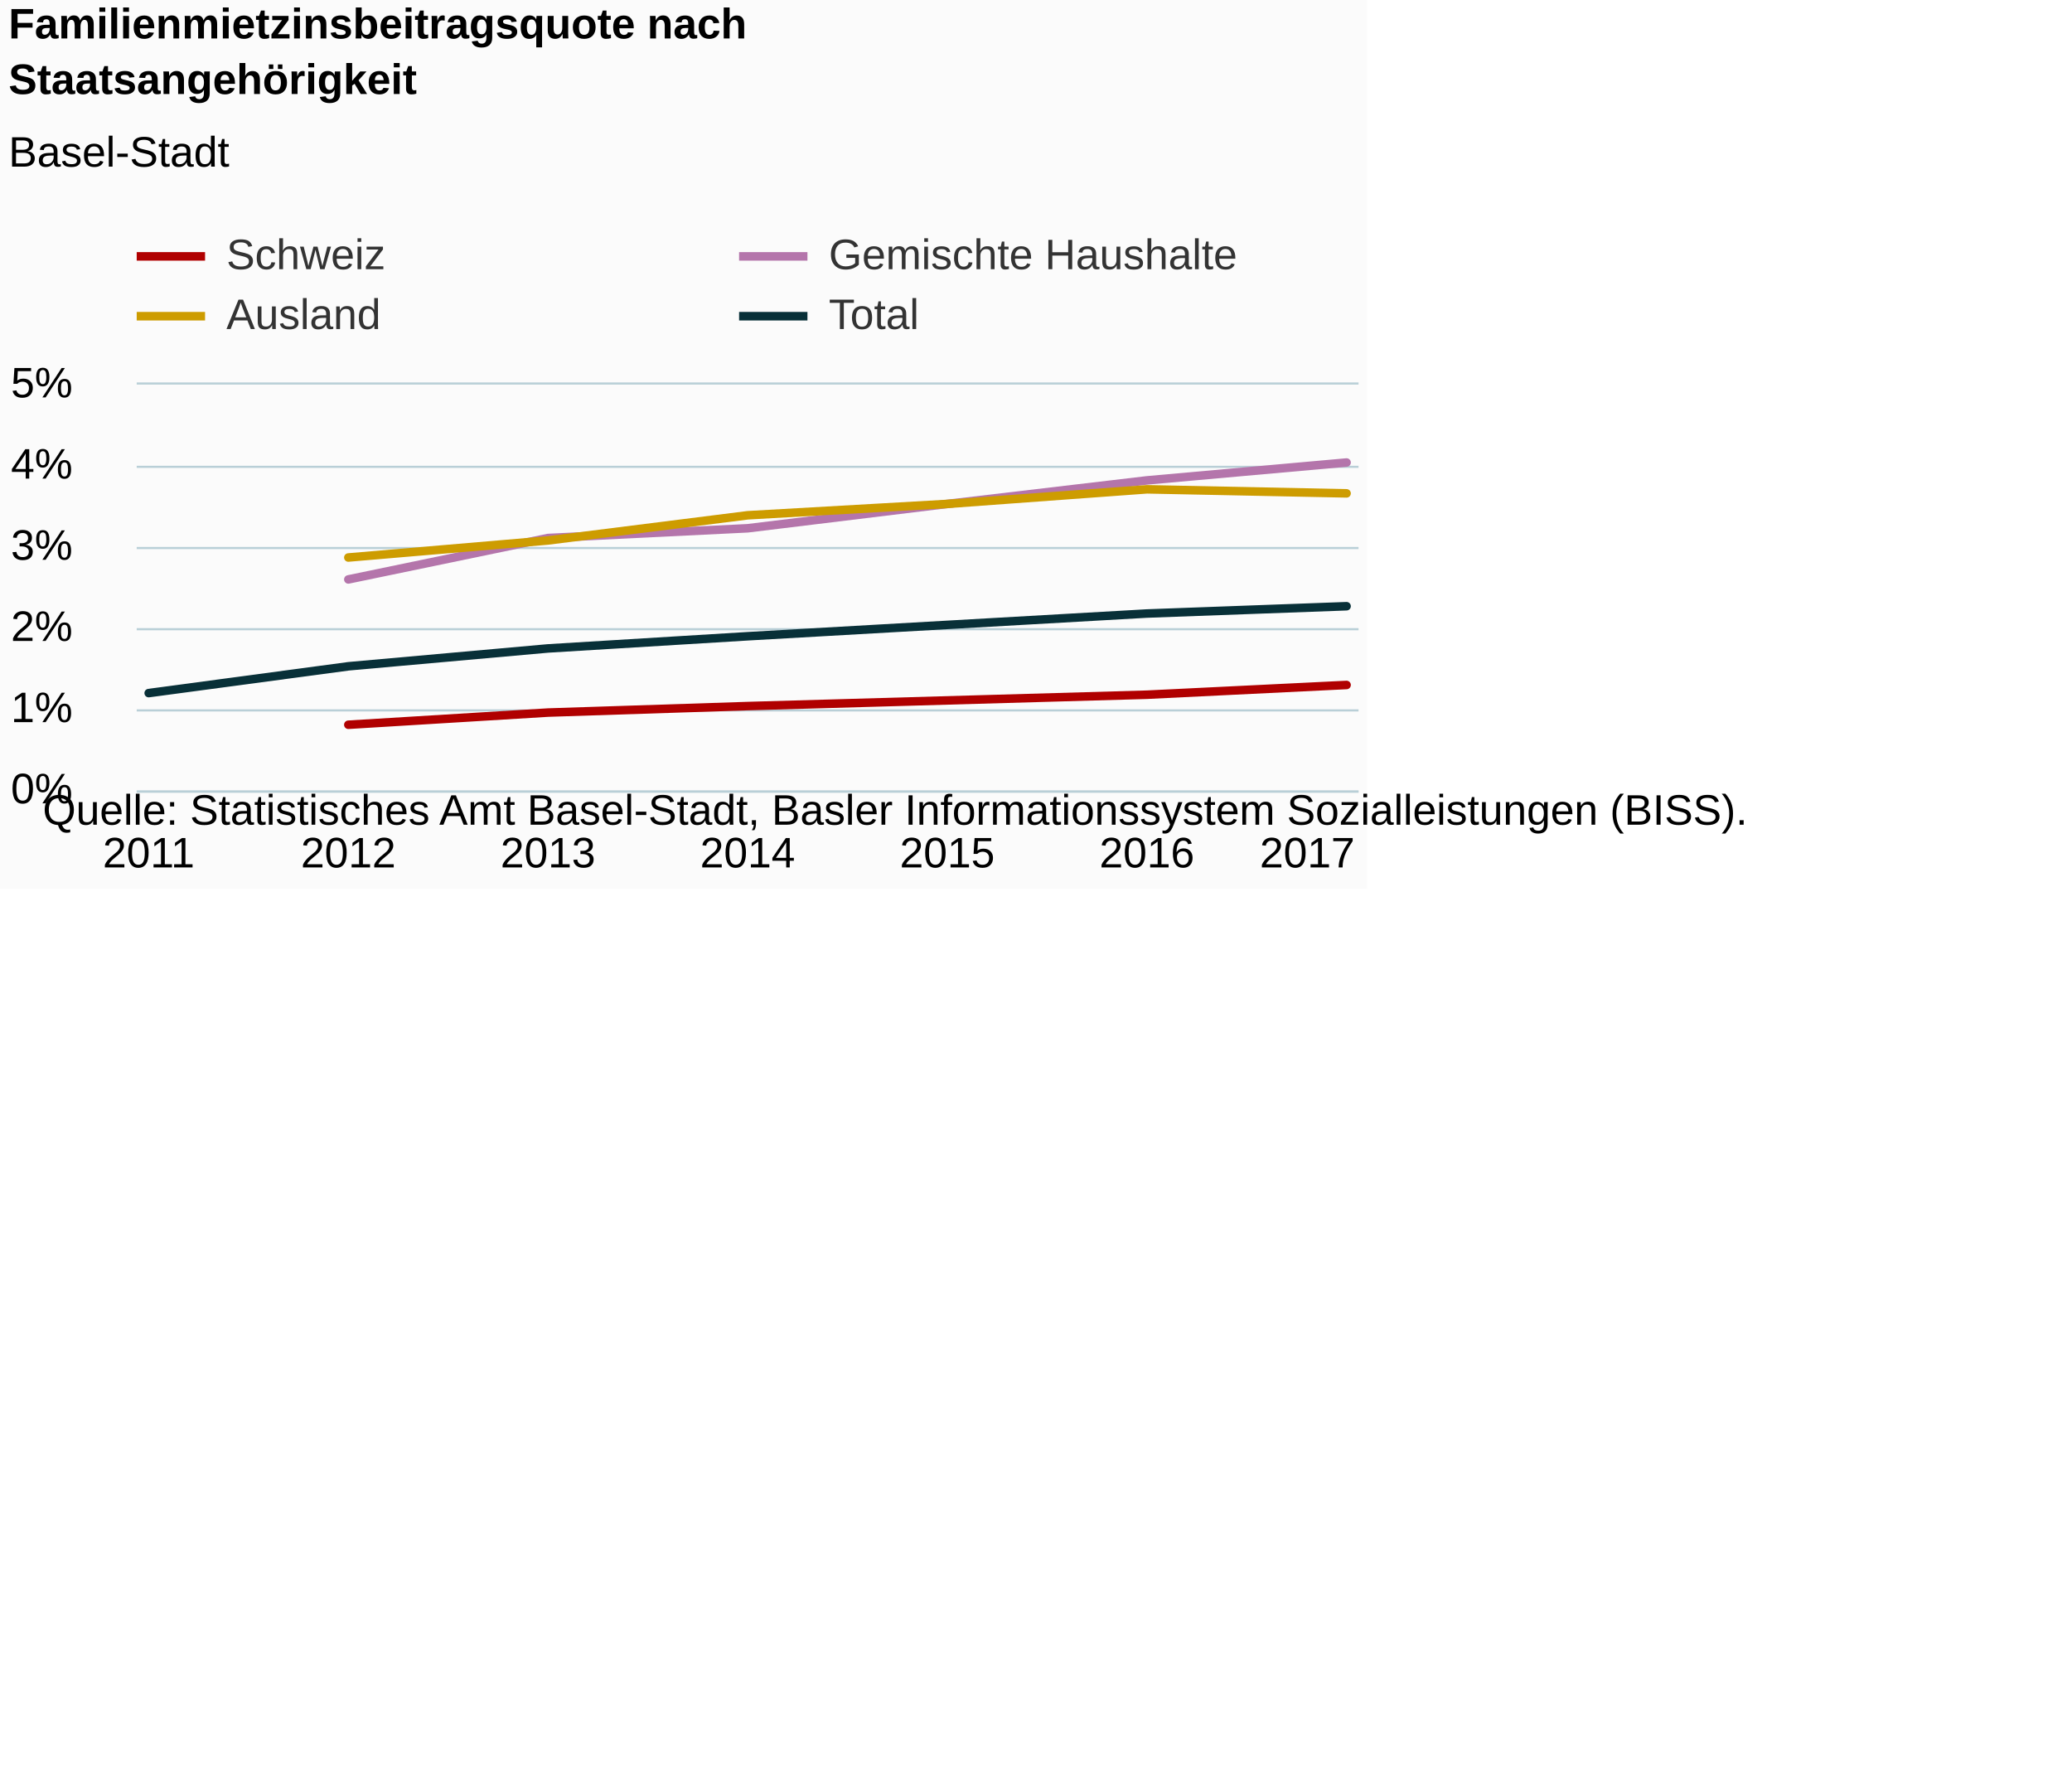
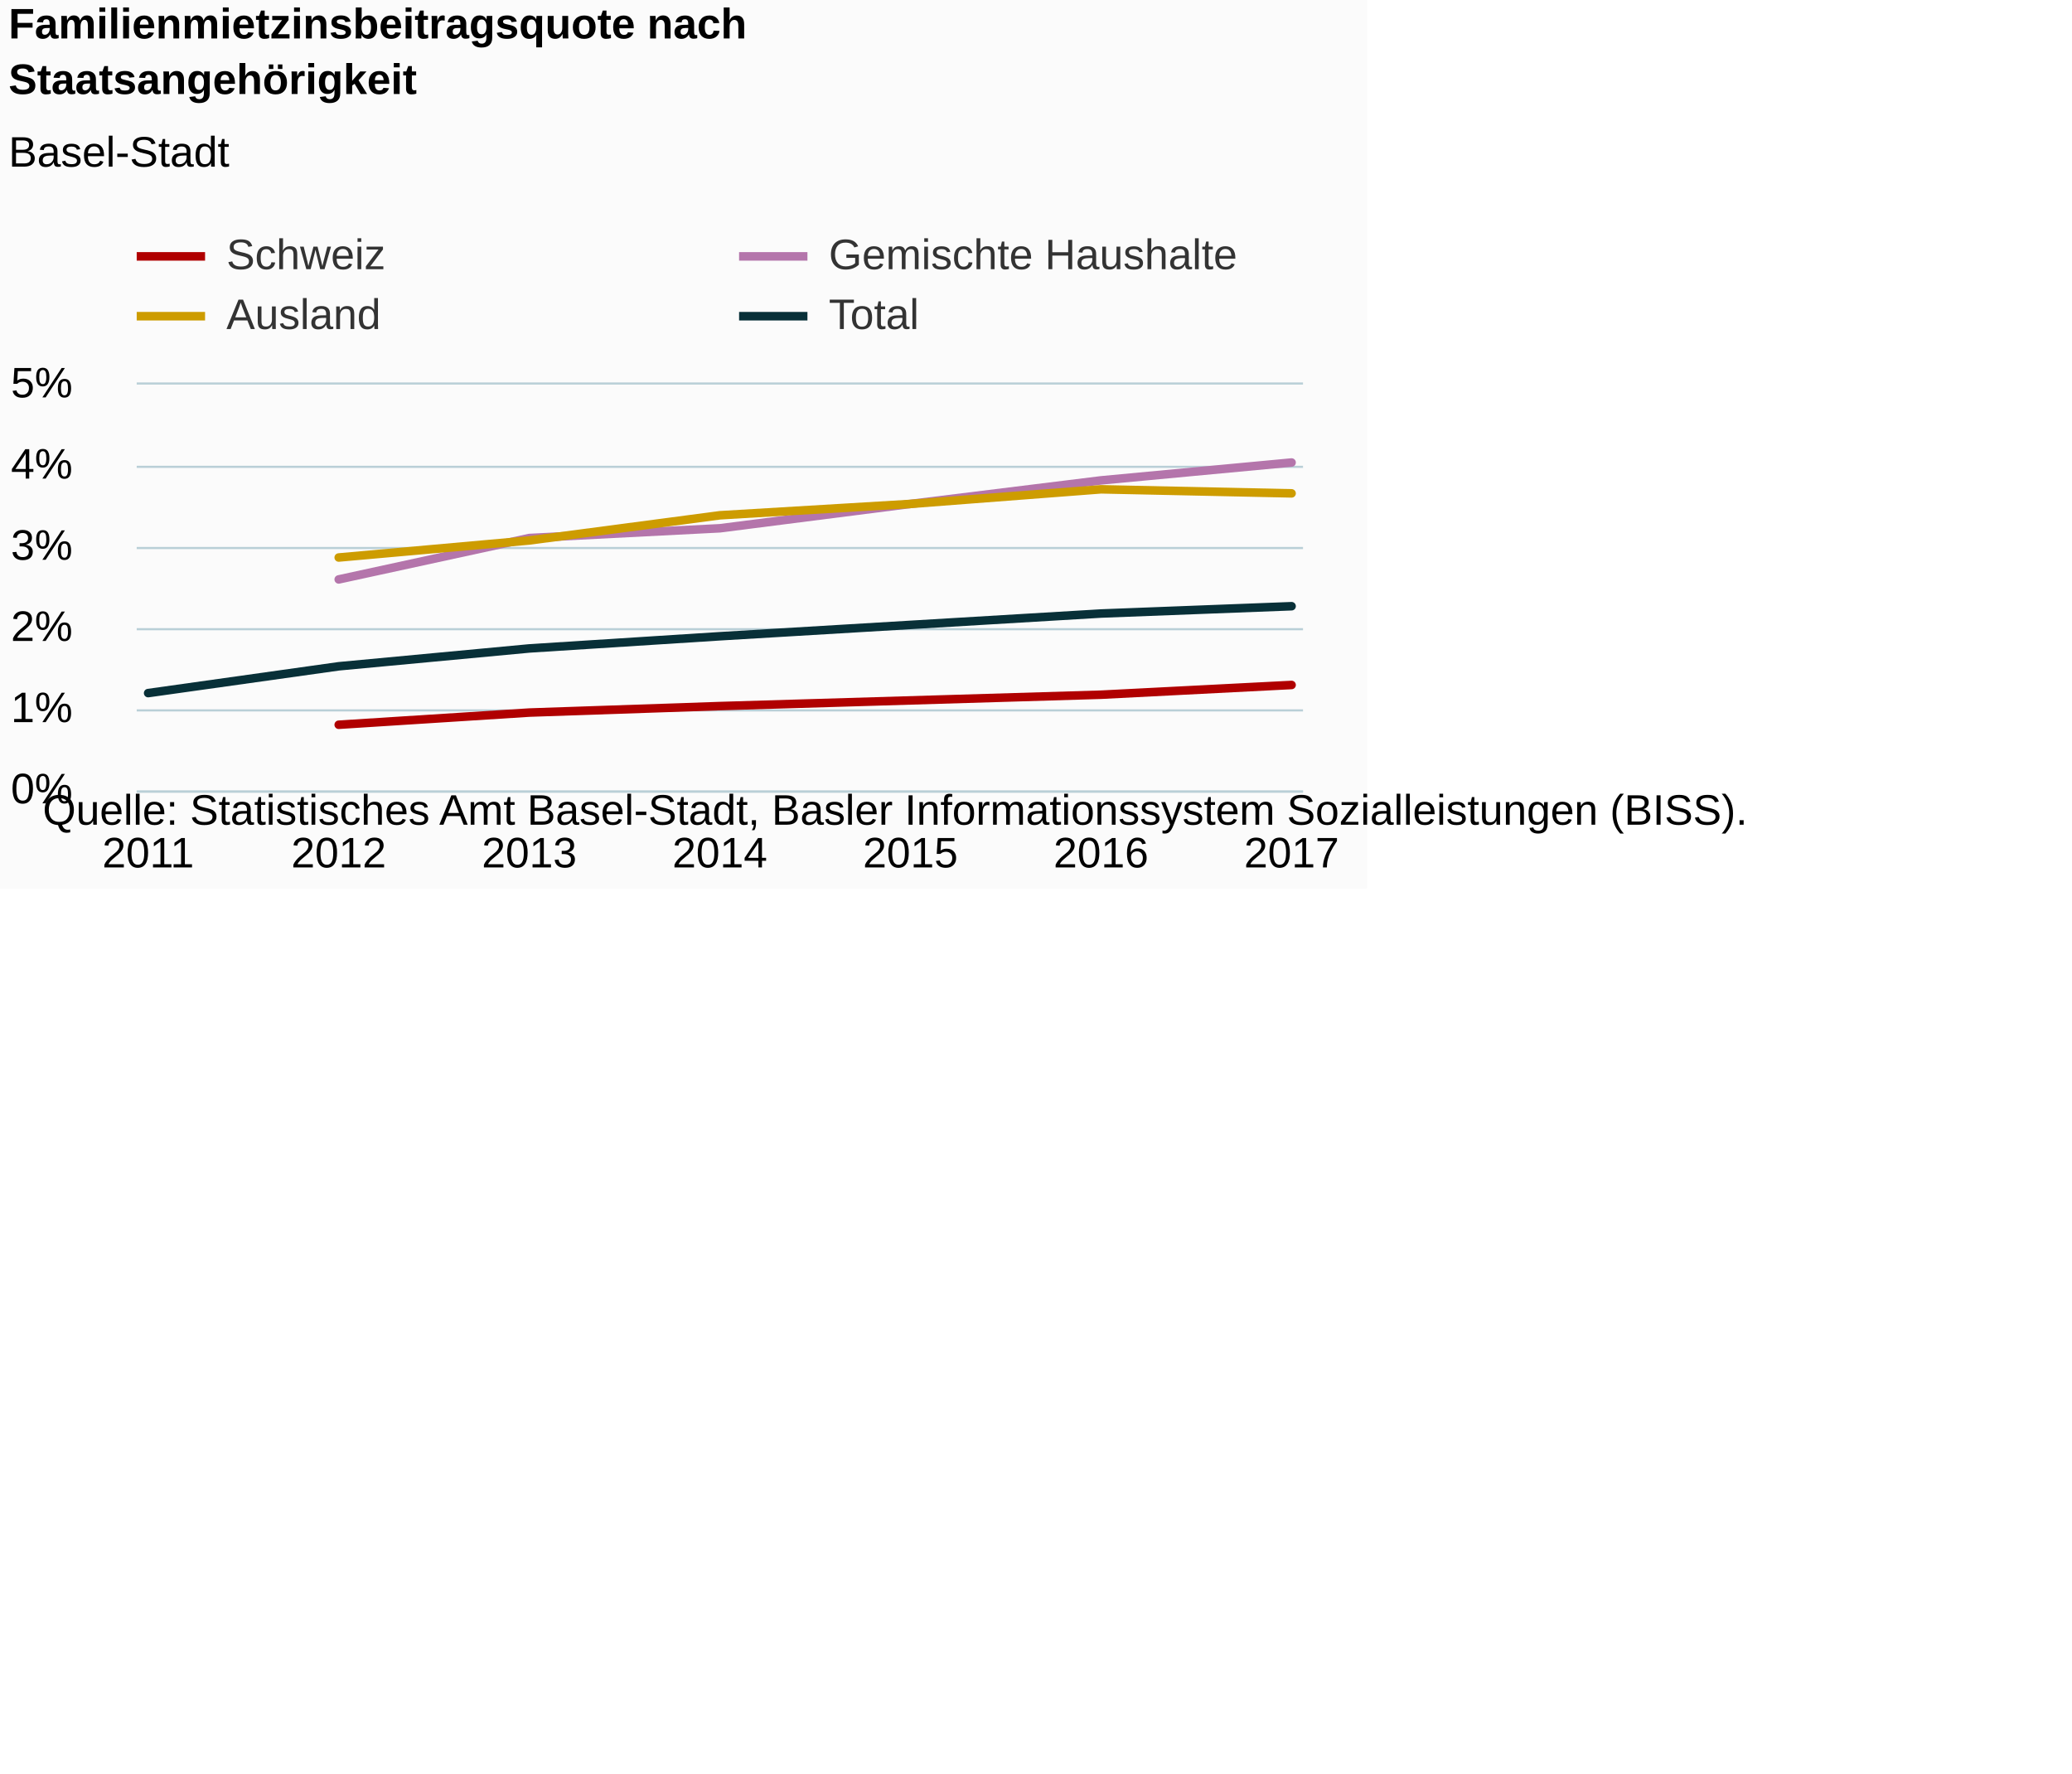
<svg xmlns="http://www.w3.org/2000/svg" version="1.1" class="highcharts-root" style="font-family:Arial;font-size:12px;" viewBox="0 0 485 415">
  <defs>
-     <clipPath id="highcharts-maxb7dg-6">
-       <rect x="0" y="0" width="286" height="95" fill="none" />
+     <clipPath id="highcharts-24trdp9-6">
+       <rect x="0" y="0" width="273" height="95" fill="none" />
    </clipPath>
-     <clipPath id="highcharts-maxb7dg-7">
-       <rect x="0" y="0" width="286" height="95" fill="none" />
+     <clipPath id="highcharts-24trdp9-7">
+       <rect x="0" y="0" width="273" height="95" fill="none" />
    </clipPath>
  </defs>
  <rect fill="#fbfbfb" class="highcharts-background" x="0" y="0" width="320" height="208" rx="0" ry="0" />
-   <rect fill="none" class="highcharts-plot-background" x="32" y="90" width="286" height="95" />
+   <rect fill="none" class="highcharts-plot-background" x="32" y="90" width="273" height="95" />
  <g class="highcharts-pane-group" data-z-index="0" />
  <g class="highcharts-grid highcharts-xaxis-grid " data-z-index="1">
    <path fill="none" data-z-index="1" class="highcharts-grid-line" d="M 34.5 90 L 34.5 185" opacity="1" />
-     <path fill="none" data-z-index="1" class="highcharts-grid-line" d="M 81.5 90 L 81.5 185" opacity="1" />
-     <path fill="none" data-z-index="1" class="highcharts-grid-line" d="M 127.5 90 L 127.5 185" opacity="1" />
-     <path fill="none" data-z-index="1" class="highcharts-grid-line" d="M 174.5 90 L 174.5 185" opacity="1" />
-     <path fill="none" data-z-index="1" class="highcharts-grid-line" d="M 221.5 90 L 221.5 185" opacity="1" />
-     <path fill="none" data-z-index="1" class="highcharts-grid-line" d="M 267.5 90 L 267.5 185" opacity="1" />
-     <path fill="none" data-z-index="1" class="highcharts-grid-line" d="M 314.5 90 L 314.5 185" opacity="1" />
+     <path fill="none" data-z-index="1" class="highcharts-grid-line" d="M 78.5 90 L 78.5 185" opacity="1" />
+     <path fill="none" data-z-index="1" class="highcharts-grid-line" d="M 123.5 90 L 123.5 185" opacity="1" />
+     <path fill="none" data-z-index="1" class="highcharts-grid-line" d="M 168.5 90 L 168.5 185" opacity="1" />
+     <path fill="none" data-z-index="1" class="highcharts-grid-line" d="M 212.5 90 L 212.5 185" opacity="1" />
+     <path fill="none" data-z-index="1" class="highcharts-grid-line" d="M 257.5 90 L 257.5 185" opacity="1" />
+     <path fill="none" data-z-index="1" class="highcharts-grid-line" d="M 301.5 90 L 301.5 185" opacity="1" />
  </g>
  <g class="highcharts-grid highcharts-yaxis-grid " data-z-index="1">
-     <path fill="none" stroke="#B9CFD7" stroke-width="0.5" data-z-index="1" class="highcharts-grid-line" d="M 32 185.25 L 318 185.25" opacity="1" />
-     <path fill="none" stroke="#B9CFD7" stroke-width="0.5" data-z-index="1" class="highcharts-grid-line" d="M 32 166.25 L 318 166.25" opacity="1" />
-     <path fill="none" stroke="#B9CFD7" stroke-width="0.5" data-z-index="1" class="highcharts-grid-line" d="M 32 147.25 L 318 147.25" opacity="1" />
-     <path fill="none" stroke="#B9CFD7" stroke-width="0.5" data-z-index="1" class="highcharts-grid-line" d="M 32 128.25 L 318 128.25" opacity="1" />
-     <path fill="none" stroke="#B9CFD7" stroke-width="0.5" data-z-index="1" class="highcharts-grid-line" d="M 32 109.25 L 318 109.25" opacity="1" />
-     <path fill="none" stroke="#B9CFD7" stroke-width="0.5" data-z-index="1" class="highcharts-grid-line" d="M 32 89.75 L 318 89.75" opacity="1" />
+     <path fill="none" stroke="#B9CFD7" stroke-width="0.5" data-z-index="1" class="highcharts-grid-line" d="M 32 185.25 L 305 185.25" opacity="1" />
+     <path fill="none" stroke="#B9CFD7" stroke-width="0.5" data-z-index="1" class="highcharts-grid-line" d="M 32 166.25 L 305 166.25" opacity="1" />
+     <path fill="none" stroke="#B9CFD7" stroke-width="0.5" data-z-index="1" class="highcharts-grid-line" d="M 32 147.25 L 305 147.25" opacity="1" />
+     <path fill="none" stroke="#B9CFD7" stroke-width="0.5" data-z-index="1" class="highcharts-grid-line" d="M 32 128.25 L 305 128.25" opacity="1" />
+     <path fill="none" stroke="#B9CFD7" stroke-width="0.5" data-z-index="1" class="highcharts-grid-line" d="M 32 109.25 L 305 109.25" opacity="1" />
+     <path fill="none" stroke="#B9CFD7" stroke-width="0.5" data-z-index="1" class="highcharts-grid-line" d="M 32 89.75 L 305 89.75" opacity="1" />
  </g>
-   <rect fill="none" class="highcharts-plot-border" data-z-index="1" x="32" y="90" width="286" height="95" />
+   <rect fill="none" class="highcharts-plot-border" data-z-index="1" x="32" y="90" width="273" height="95" />
  <g class="highcharts-axis highcharts-xaxis " data-z-index="2">
-     <path fill="none" class="highcharts-axis-line" stroke="#B9CFD7" stroke-width="0.5" data-z-index="7" d="M 32 185.25 L 318 185.25" />
+     <path fill="none" class="highcharts-axis-line" stroke="#B9CFD7" stroke-width="0.5" data-z-index="7" d="M 32 185.25 L 305 185.25" />
  </g>
  <g class="highcharts-axis highcharts-yaxis " data-z-index="2">
    <path fill="none" class="highcharts-axis-line" data-z-index="7" d="M 32 90 L 32 185" />
  </g>
  <g class="highcharts-series-group" data-z-index="3">
-     <g data-z-index="0.1" class="highcharts-series highcharts-series-0 highcharts-line-series " transform="translate(32,90) scale(1 1)" clip-path="url(#highcharts-maxb7dg-7)">
-       <path fill="none" d="M 49.536 79.61 L 96.268 76.76 L 143 75.24 L 189.732 73.91 L 236.464 72.58 L 283.196 70.3" class="highcharts-graph" data-z-index="1" stroke="#b00000" stroke-width="2" stroke-linejoin="round" stroke-linecap="round" />
+     <g data-z-index="0.1" class="highcharts-series highcharts-series-0 highcharts-line-series " transform="translate(32,90) scale(1 1)" clip-path="url(#highcharts-24trdp9-7)">
+       <path fill="none" d="M 47.284 79.61 L 91.892 76.76 L 136.5 75.24 L 181.108 73.91 L 225.716 72.58 L 270.324 70.3" class="highcharts-graph" data-z-index="1" stroke="#b00000" stroke-width="2" stroke-linejoin="round" stroke-linecap="round" />
    </g>
    <g data-z-index="0.1" class="highcharts-markers highcharts-series-0 highcharts-line-series " transform="translate(32,90) scale(1 1)" clip-path="none" />
-     <g data-z-index="0.1" class="highcharts-series highcharts-series-1 highcharts-line-series " transform="translate(32,90) scale(1 1)" clip-path="url(#highcharts-maxb7dg-7)">
-       <path fill="none" d="M 49.536 45.6 L 96.268 35.91 L 143 33.63 L 189.732 27.93 L 236.464 22.42 L 283.196 18.24" class="highcharts-graph" data-z-index="1" stroke="#b475ab" stroke-width="2" stroke-linejoin="round" stroke-linecap="round" />
+     <g data-z-index="0.1" class="highcharts-series highcharts-series-1 highcharts-line-series " transform="translate(32,90) scale(1 1)" clip-path="url(#highcharts-24trdp9-7)">
+       <path fill="none" d="M 47.284 45.6 L 91.892 35.91 L 136.5 33.63 L 181.108 27.93 L 225.716 22.42 L 270.324 18.24" class="highcharts-graph" data-z-index="1" stroke="#b475ab" stroke-width="2" stroke-linejoin="round" stroke-linecap="round" />
    </g>
    <g data-z-index="0.1" class="highcharts-markers highcharts-series-1 highcharts-line-series " transform="translate(32,90) scale(1 1)" clip-path="none" />
-     <g data-z-index="0.1" class="highcharts-series highcharts-series-2 highcharts-line-series " transform="translate(32,90) scale(1 1)" clip-path="url(#highcharts-maxb7dg-7)">
-       <path fill="none" d="M 49.536 40.47 L 96.268 36.48 L 143 30.59 L 189.732 27.93 L 236.464 24.51 L 283.196 25.46" class="highcharts-graph" data-z-index="1" stroke="#cd9c00" stroke-width="2" stroke-linejoin="round" stroke-linecap="round" />
+     <g data-z-index="0.1" class="highcharts-series highcharts-series-2 highcharts-line-series " transform="translate(32,90) scale(1 1)" clip-path="url(#highcharts-24trdp9-7)">
+       <path fill="none" d="M 47.284 40.47 L 91.892 36.48 L 136.5 30.59 L 181.108 27.93 L 225.716 24.51 L 270.324 25.46" class="highcharts-graph" data-z-index="1" stroke="#cd9c00" stroke-width="2" stroke-linejoin="round" stroke-linecap="round" />
    </g>
    <g data-z-index="0.1" class="highcharts-markers highcharts-series-2 highcharts-line-series " transform="translate(32,90) scale(1 1)" clip-path="none" />
-     <g data-z-index="0.1" class="highcharts-series highcharts-series-3 highcharts-line-series " transform="translate(32,90) scale(1 1)" clip-path="url(#highcharts-maxb7dg-7)">
-       <path fill="none" d="M 2.804 72.2 L 49.536 65.93 L 96.268 61.75 L 143 58.9 L 189.732 56.24 L 236.464 53.58 L 283.196 51.87" class="highcharts-graph" data-z-index="1" stroke="#083038" stroke-width="2" stroke-linejoin="round" stroke-linecap="round" />
+     <g data-z-index="0.1" class="highcharts-series highcharts-series-3 highcharts-line-series " transform="translate(32,90) scale(1 1)" clip-path="url(#highcharts-24trdp9-7)">
+       <path fill="none" d="M 2.676 72.2 L 47.284 65.93 L 91.892 61.75 L 136.5 58.9 L 181.108 56.24 L 225.716 53.58 L 270.324 51.87" class="highcharts-graph" data-z-index="1" stroke="#083038" stroke-width="2" stroke-linejoin="round" stroke-linecap="round" />
    </g>
    <g data-z-index="0.1" class="highcharts-markers highcharts-series-3 highcharts-line-series " transform="translate(32,90) scale(1 1)" clip-path="none" />
  </g>
  <text x="2" text-anchor="start" class="highcharts-title" data-z-index="4" style="color:#000000;font-size:10px;font-weight:bold;fill:#000000;" y="9">
    <tspan>Familienmietzinsbeitragsquote nach</tspan>
    <tspan dy="13" x="2">Staatsangehörigkeit</tspan>
  </text>
  <text x="2" text-anchor="start" class="highcharts-subtitle" data-z-index="4" style="color:#000000;font-size:10px;font-weight:normal;font-family:Arial;fill:#000000;" y="39">
    <tspan>Basel-Stadt</tspan>
  </text>
  <g class="highcharts-legend" data-z-index="7" transform="translate(32,55)">
    <rect fill="none" class="highcharts-legend-box" rx="0" ry="0" x="0" y="0" width="262" height="23" visibility="visible" />
    <g data-z-index="1">
      <g>
        <g class="highcharts-legend-item highcharts-line-series highcharts-color-undefined highcharts-series-0" data-z-index="1" transform="translate(0,-5)">
          <path fill="none" d="M 0 10 L 16 10" class="highcharts-graph" stroke="#b00000" stroke-width="2" />
          <text x="21" style="color:#333333;font-size:10px;font-weight:normal;cursor:pointer;fill:#333333;" text-anchor="start" data-z-index="2" y="13">
            <tspan>Schweiz</tspan>
          </text>
        </g>
        <g class="highcharts-legend-item highcharts-line-series highcharts-color-undefined highcharts-series-1" data-z-index="1" transform="translate(141,-5)">
          <path fill="none" d="M 0 10 L 16 10" class="highcharts-graph" stroke="#b475ab" stroke-width="2" />
          <text x="21" y="13" style="color:#333333;font-size:10px;font-weight:normal;cursor:pointer;fill:#333333;" text-anchor="start" data-z-index="2">
            <tspan>Gemischte Haushalte</tspan>
          </text>
        </g>
        <g class="highcharts-legend-item highcharts-line-series highcharts-color-undefined highcharts-series-2" data-z-index="1" transform="translate(0,9)">
          <path fill="none" d="M 0 10 L 16 10" class="highcharts-graph" stroke="#cd9c00" stroke-width="2" />
          <text x="21" y="13" style="color:#333333;font-size:10px;font-weight:normal;cursor:pointer;fill:#333333;" text-anchor="start" data-z-index="2">
            <tspan>Ausland</tspan>
          </text>
        </g>
        <g class="highcharts-legend-item highcharts-line-series highcharts-color-undefined highcharts-series-3" data-z-index="1" transform="translate(141,9)">
          <path fill="none" d="M 0 10 L 16 10" class="highcharts-graph" stroke="#083038" stroke-width="2" />
          <text x="21" y="13" style="color:#333333;font-size:10px;font-weight:normal;cursor:pointer;fill:#333333;" text-anchor="start" data-z-index="2">
            <tspan>Total</tspan>
          </text>
        </g>
      </g>
    </g>
  </g>
  <g class="highcharts-axis-labels highcharts-xaxis-labels " data-z-index="7">
-     <text x="34.804" style="color:#000000;cursor:default;font-size:10px;white-space:nowrap;fill:#000000;" text-anchor="middle" transform="translate(0,0)" y="203" opacity="1">2011</text>
-     <text x="81.536" style="color:#000000;cursor:default;font-size:10px;white-space:nowrap;fill:#000000;" text-anchor="middle" transform="translate(0,0)" y="203" opacity="1">2012</text>
-     <text x="128.268" style="color:#000000;cursor:default;font-size:10px;white-space:nowrap;fill:#000000;" text-anchor="middle" transform="translate(0,0)" y="203" opacity="1">2013</text>
-     <text x="175" style="color:#000000;cursor:default;font-size:10px;white-space:nowrap;fill:#000000;" text-anchor="middle" transform="translate(0,0)" y="203" opacity="1">2014</text>
-     <text x="221.732" style="color:#000000;cursor:default;font-size:10px;white-space:nowrap;fill:#000000;" text-anchor="middle" transform="translate(0,0)" y="203" opacity="1">2015</text>
-     <text x="268.464" style="color:#000000;cursor:default;font-size:10px;white-space:nowrap;fill:#000000;" text-anchor="middle" transform="translate(0,0)" y="203" opacity="1">2016</text>
-     <text x="306" style="color:#000000;cursor:default;font-size:10px;white-space:nowrap;fill:#000000;" text-anchor="middle" transform="translate(0,0)" y="203" opacity="1">2017</text>
+     <text x="34.676" style="color:#000000;cursor:default;font-size:10px;white-space:nowrap;fill:#000000;" text-anchor="middle" transform="translate(0,0)" y="203" opacity="1">2011</text>
+     <text x="79.284" style="color:#000000;cursor:default;font-size:10px;white-space:nowrap;fill:#000000;" text-anchor="middle" transform="translate(0,0)" y="203" opacity="1">2012</text>
+     <text x="123.892" style="color:#000000;cursor:default;font-size:10px;white-space:nowrap;fill:#000000;" text-anchor="middle" transform="translate(0,0)" y="203" opacity="1">2013</text>
+     <text x="168.5" style="color:#000000;cursor:default;font-size:10px;white-space:nowrap;fill:#000000;" text-anchor="middle" transform="translate(0,0)" y="203" opacity="1">2014</text>
+     <text x="213.108" style="color:#000000;cursor:default;font-size:10px;white-space:nowrap;fill:#000000;" text-anchor="middle" transform="translate(0,0)" y="203" opacity="1">2015</text>
+     <text x="257.716" style="color:#000000;cursor:default;font-size:10px;white-space:nowrap;fill:#000000;" text-anchor="middle" transform="translate(0,0)" y="203" opacity="1">2016</text>
+     <text x="302.324" style="color:#000000;cursor:default;font-size:10px;white-space:nowrap;fill:#000000;" text-anchor="middle" transform="translate(0,0)" y="203" opacity="1">2017</text>
  </g>
  <g class="highcharts-axis-labels highcharts-yaxis-labels " data-z-index="7">
-     <text x="17" style="color:#000000;cursor:default;font-size:10;fill:#000000;" text-anchor="end" transform="translate(0,0)" y="188" opacity="1">0%</text>
-     <text x="17" style="color:#000000;cursor:default;font-size:10;fill:#000000;" text-anchor="end" transform="translate(0,0)" y="169" opacity="1">1%</text>
-     <text x="17" style="color:#000000;cursor:default;font-size:10;fill:#000000;" text-anchor="end" transform="translate(0,0)" y="150" opacity="1">2%</text>
-     <text x="17" style="color:#000000;cursor:default;font-size:10;fill:#000000;" text-anchor="end" transform="translate(0,0)" y="131" opacity="1">3%</text>
-     <text x="17" style="color:#000000;cursor:default;font-size:10;fill:#000000;" text-anchor="end" transform="translate(0,0)" y="112" opacity="1">4%</text>
-     <text x="17" style="color:#000000;cursor:default;font-size:10;fill:#000000;" text-anchor="end" transform="translate(0,0)" y="93" opacity="1">5%</text>
+     <text x="17" style="color:#000000;cursor:default;font-size:10px;fill:#000000;" text-anchor="end" transform="translate(0,0)" y="188" opacity="1">0%</text>
+     <text x="17" style="color:#000000;cursor:default;font-size:10px;fill:#000000;" text-anchor="end" transform="translate(0,0)" y="169" opacity="1">1%</text>
+     <text x="17" style="color:#000000;cursor:default;font-size:10px;fill:#000000;" text-anchor="end" transform="translate(0,0)" y="150" opacity="1">2%</text>
+     <text x="17" style="color:#000000;cursor:default;font-size:10px;fill:#000000;" text-anchor="end" transform="translate(0,0)" y="131" opacity="1">3%</text>
+     <text x="17" style="color:#000000;cursor:default;font-size:10px;fill:#000000;" text-anchor="end" transform="translate(0,0)" y="112" opacity="1">4%</text>
+     <text x="17" style="color:#000000;cursor:default;font-size:10px;fill:#000000;" text-anchor="end" transform="translate(0,0)" y="93" opacity="1">5%</text>
  </g>
  <text x="10" class="highcharts-credits" text-anchor="start" data-z-index="8" style="cursor:default;color:#000000;font-size:10px;fill:#000000;" y="193">
    <tspan>Quelle: Statistisches Amt Basel-Stadt, Basler Informationssystem Sozialleistungen (BISS).</tspan>
  </text>
</svg>
